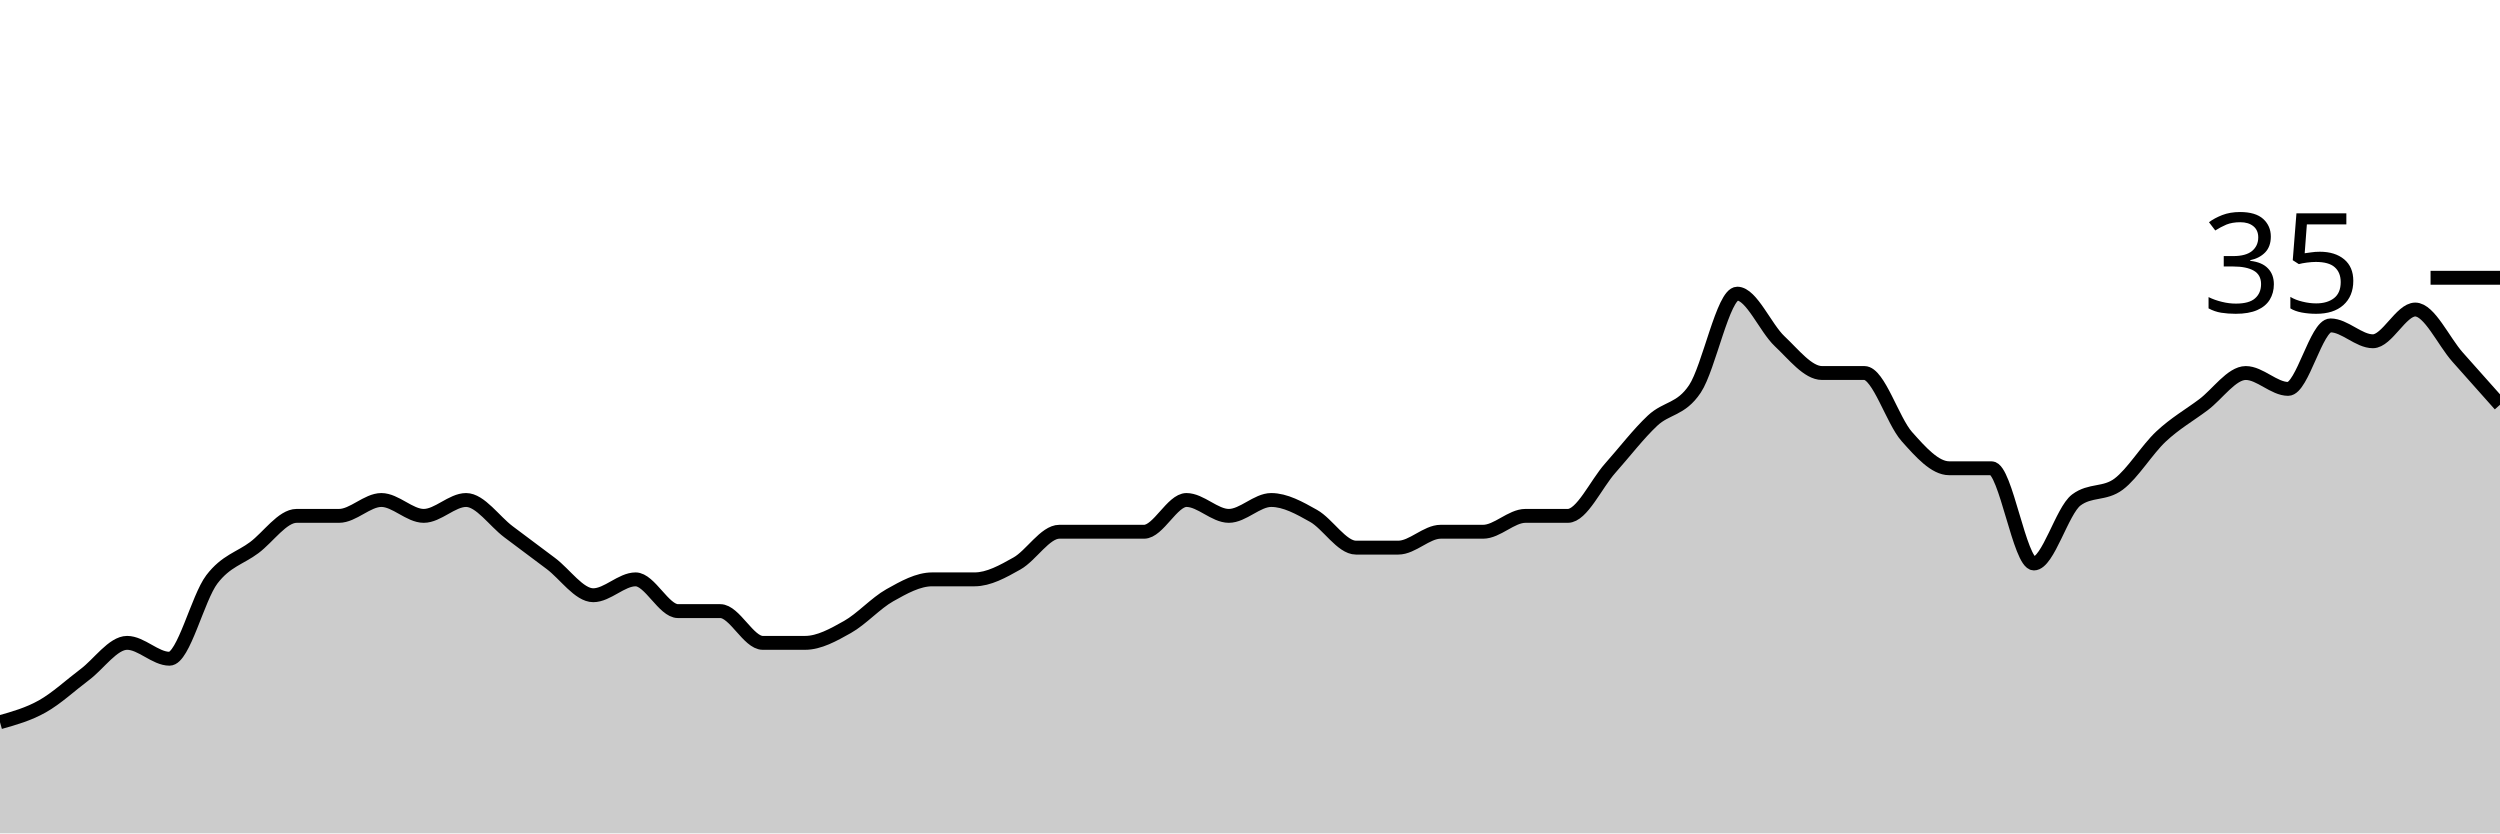
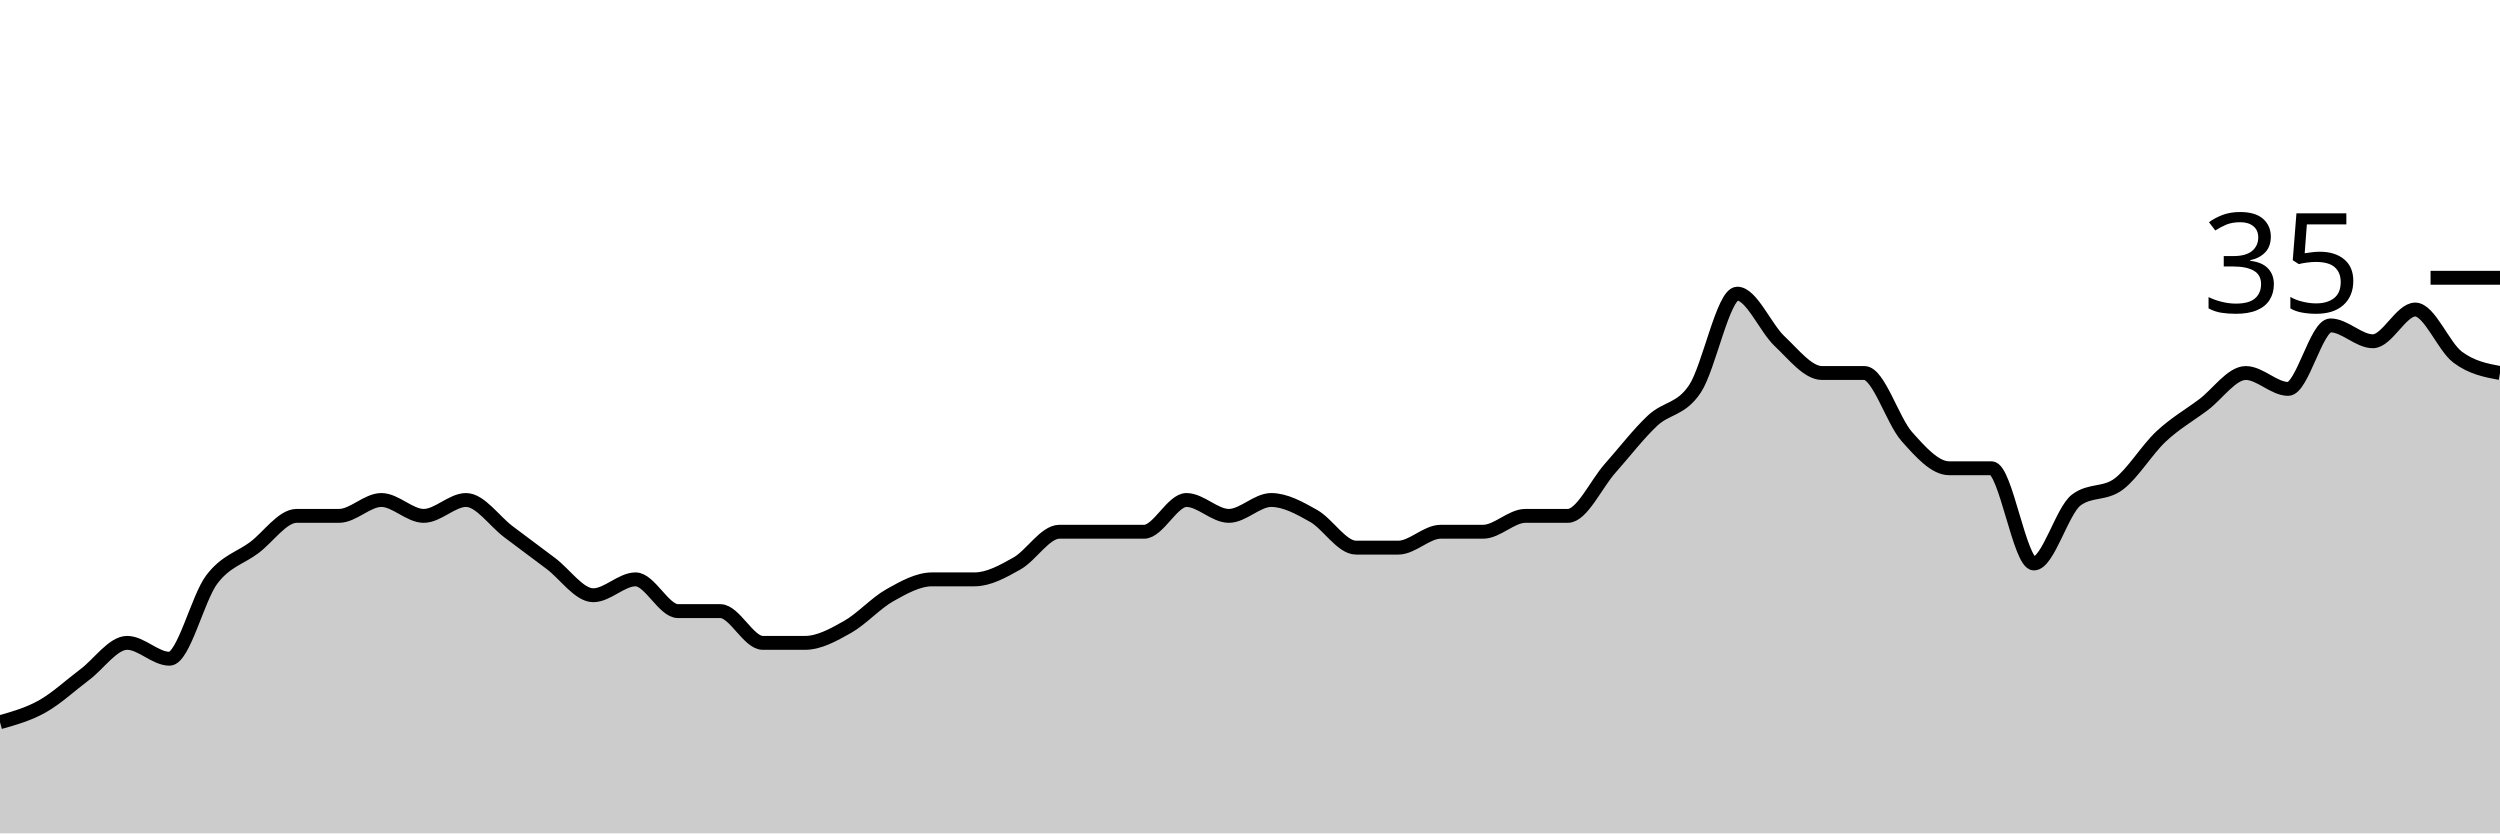
<svg xmlns="http://www.w3.org/2000/svg" viewBox="0 0 180 60">
  <g transform="translate(0,20)">
-     <path class="area" fill="rgba(0, 0, 0, 0.2)" d="M0,32C1.017,31.714,2.034,31.429,3.051,30.857C4.068,30.286,5.085,29.333,6.102,28.571C7.119,27.81,8.136,26.286,9.153,26.286C10.169,26.286,11.186,27.429,12.203,27.429C13.22,27.429,14.237,23.048,15.254,21.714C16.271,20.381,17.288,20.19,18.305,19.429C19.322,18.667,20.339,17.143,21.356,17.143C22.373,17.143,23.39,17.143,24.407,17.143C25.424,17.143,26.441,16,27.458,16C28.475,16,29.492,17.143,30.508,17.143C31.525,17.143,32.542,16,33.559,16C34.576,16,35.593,17.524,36.61,18.286C37.627,19.048,38.644,19.81,39.661,20.571C40.678,21.333,41.695,22.857,42.712,22.857C43.729,22.857,44.746,21.714,45.763,21.714C46.78,21.714,47.797,24,48.814,24C49.831,24,50.847,24,51.864,24C52.881,24,53.898,26.286,54.915,26.286C55.932,26.286,56.949,26.286,57.966,26.286C58.983,26.286,60,25.714,61.017,25.143C62.034,24.571,63.051,23.429,64.068,22.857C65.085,22.286,66.102,21.714,67.119,21.714C68.136,21.714,69.153,21.714,70.169,21.714C71.186,21.714,72.203,21.143,73.22,20.571C74.237,20,75.254,18.286,76.271,18.286C77.288,18.286,78.305,18.286,79.322,18.286C80.339,18.286,81.356,18.286,82.373,18.286C83.39,18.286,84.407,16,85.424,16C86.441,16,87.458,17.143,88.475,17.143C89.492,17.143,90.508,16,91.525,16C92.542,16,93.559,16.571,94.576,17.143C95.593,17.714,96.61,19.429,97.627,19.429C98.644,19.429,99.661,19.429,100.678,19.429C101.695,19.429,102.712,18.286,103.729,18.286C104.746,18.286,105.763,18.286,106.78,18.286C107.797,18.286,108.814,17.143,109.831,17.143C110.847,17.143,111.864,17.143,112.881,17.143C113.898,17.143,114.915,14.857,115.932,13.714C116.949,12.571,117.966,11.238,118.983,10.286C120,9.333,121.017,9.524,122.034,8C123.051,6.476,124.068,1.143,125.085,1.143C126.102,1.143,127.119,3.619,128.136,4.571C129.153,5.524,130.169,6.857,131.186,6.857C132.203,6.857,133.22,6.857,134.237,6.857C135.254,6.857,136.271,10.286,137.288,11.429C138.305,12.571,139.322,13.714,140.339,13.714C141.356,13.714,142.373,13.714,143.39,13.714C144.407,13.714,145.424,20.571,146.441,20.571C147.458,20.571,148.475,16.762,149.492,16C150.508,15.238,151.525,15.619,152.542,14.857C153.559,14.095,154.576,12.381,155.593,11.429C156.61,10.476,157.627,9.905,158.644,9.143C159.661,8.381,160.678,6.857,161.695,6.857C162.712,6.857,163.729,8,164.746,8C165.763,8,166.78,3.429,167.797,3.429C168.814,3.429,169.831,4.571,170.847,4.571C171.864,4.571,172.881,2.286,173.898,2.286C174.915,2.286,175.932,4.571,176.949,5.714C177.966,6.857,178.983,8,180,9.143L180,40C178.983,40,177.966,40,176.949,40C175.932,40,174.915,40,173.898,40C172.881,40,171.864,40,170.847,40C169.831,40,168.814,40,167.797,40C166.78,40,165.763,40,164.746,40C163.729,40,162.712,40,161.695,40C160.678,40,159.661,40,158.644,40C157.627,40,156.61,40,155.593,40C154.576,40,153.559,40,152.542,40C151.525,40,150.508,40,149.492,40C148.475,40,147.458,40,146.441,40C145.424,40,144.407,40,143.39,40C142.373,40,141.356,40,140.339,40C139.322,40,138.305,40,137.288,40C136.271,40,135.254,40,134.237,40C133.22,40,132.203,40,131.186,40C130.169,40,129.153,40,128.136,40C127.119,40,126.102,40,125.085,40C124.068,40,123.051,40,122.034,40C121.017,40,120,40,118.983,40C117.966,40,116.949,40,115.932,40C114.915,40,113.898,40,112.881,40C111.864,40,110.847,40,109.831,40C108.814,40,107.797,40,106.78,40C105.763,40,104.746,40,103.729,40C102.712,40,101.695,40,100.678,40C99.661,40,98.644,40,97.627,40C96.61,40,95.593,40,94.576,40C93.559,40,92.542,40,91.525,40C90.508,40,89.492,40,88.475,40C87.458,40,86.441,40,85.424,40C84.407,40,83.39,40,82.373,40C81.356,40,80.339,40,79.322,40C78.305,40,77.288,40,76.271,40C75.254,40,74.237,40,73.22,40C72.203,40,71.186,40,70.169,40C69.153,40,68.136,40,67.119,40C66.102,40,65.085,40,64.068,40C63.051,40,62.034,40,61.017,40C60,40,58.983,40,57.966,40C56.949,40,55.932,40,54.915,40C53.898,40,52.881,40,51.864,40C50.847,40,49.831,40,48.814,40C47.797,40,46.78,40,45.763,40C44.746,40,43.729,40,42.712,40C41.695,40,40.678,40,39.661,40C38.644,40,37.627,40,36.61,40C35.593,40,34.576,40,33.559,40C32.542,40,31.525,40,30.508,40C29.492,40,28.475,40,27.458,40C26.441,40,25.424,40,24.407,40C23.39,40,22.373,40,21.356,40C20.339,40,19.322,40,18.305,40C17.288,40,16.271,40,15.254,40C14.237,40,13.22,40,12.203,40C11.186,40,10.169,40,9.153,40C8.136,40,7.119,40,6.102,40C5.085,40,4.068,40,3.051,40C2.034,40,1.017,40,0,40Z" />
-     <path class="line" stroke="black" fill="none" d="M0,32C1.017,31.714,2.034,31.429,3.051,30.857C4.068,30.286,5.085,29.333,6.102,28.571C7.119,27.81,8.136,26.286,9.153,26.286C10.169,26.286,11.186,27.429,12.203,27.429C13.22,27.429,14.237,23.048,15.254,21.714C16.271,20.381,17.288,20.19,18.305,19.429C19.322,18.667,20.339,17.143,21.356,17.143C22.373,17.143,23.39,17.143,24.407,17.143C25.424,17.143,26.441,16,27.458,16C28.475,16,29.492,17.143,30.508,17.143C31.525,17.143,32.542,16,33.559,16C34.576,16,35.593,17.524,36.61,18.286C37.627,19.048,38.644,19.81,39.661,20.571C40.678,21.333,41.695,22.857,42.712,22.857C43.729,22.857,44.746,21.714,45.763,21.714C46.78,21.714,47.797,24,48.814,24C49.831,24,50.847,24,51.864,24C52.881,24,53.898,26.286,54.915,26.286C55.932,26.286,56.949,26.286,57.966,26.286C58.983,26.286,60,25.714,61.017,25.143C62.034,24.571,63.051,23.429,64.068,22.857C65.085,22.286,66.102,21.714,67.119,21.714C68.136,21.714,69.153,21.714,70.169,21.714C71.186,21.714,72.203,21.143,73.22,20.571C74.237,20,75.254,18.286,76.271,18.286C77.288,18.286,78.305,18.286,79.322,18.286C80.339,18.286,81.356,18.286,82.373,18.286C83.39,18.286,84.407,16,85.424,16C86.441,16,87.458,17.143,88.475,17.143C89.492,17.143,90.508,16,91.525,16C92.542,16,93.559,16.571,94.576,17.143C95.593,17.714,96.61,19.429,97.627,19.429C98.644,19.429,99.661,19.429,100.678,19.429C101.695,19.429,102.712,18.286,103.729,18.286C104.746,18.286,105.763,18.286,106.78,18.286C107.797,18.286,108.814,17.143,109.831,17.143C110.847,17.143,111.864,17.143,112.881,17.143C113.898,17.143,114.915,14.857,115.932,13.714C116.949,12.571,117.966,11.238,118.983,10.286C120,9.333,121.017,9.524,122.034,8C123.051,6.476,124.068,1.143,125.085,1.143C126.102,1.143,127.119,3.619,128.136,4.571C129.153,5.524,130.169,6.857,131.186,6.857C132.203,6.857,133.22,6.857,134.237,6.857C135.254,6.857,136.271,10.286,137.288,11.429C138.305,12.571,139.322,13.714,140.339,13.714C141.356,13.714,142.373,13.714,143.39,13.714C144.407,13.714,145.424,20.571,146.441,20.571C147.458,20.571,148.475,16.762,149.492,16C150.508,15.238,151.525,15.619,152.542,14.857C153.559,14.095,154.576,12.381,155.593,11.429C156.61,10.476,157.627,9.905,158.644,9.143C159.661,8.381,160.678,6.857,161.695,6.857C162.712,6.857,163.729,8,164.746,8C165.763,8,166.78,3.429,167.797,3.429C168.814,3.429,169.831,4.571,170.847,4.571C171.864,4.571,172.881,2.286,173.898,2.286C174.915,2.286,175.932,4.571,176.949,5.714C177.966,6.857,178.983,8,180,9.143" />
+     <path class="area" fill="rgba(0, 0, 0, 0.2)" d="M0,32C1.017,31.714,2.034,31.429,3.051,30.857C4.068,30.286,5.085,29.333,6.102,28.571C7.119,27.81,8.136,26.286,9.153,26.286C10.169,26.286,11.186,27.429,12.203,27.429C13.22,27.429,14.237,23.048,15.254,21.714C16.271,20.381,17.288,20.19,18.305,19.429C19.322,18.667,20.339,17.143,21.356,17.143C22.373,17.143,23.39,17.143,24.407,17.143C25.424,17.143,26.441,16,27.458,16C28.475,16,29.492,17.143,30.508,17.143C31.525,17.143,32.542,16,33.559,16C34.576,16,35.593,17.524,36.61,18.286C37.627,19.048,38.644,19.81,39.661,20.571C40.678,21.333,41.695,22.857,42.712,22.857C43.729,22.857,44.746,21.714,45.763,21.714C46.78,21.714,47.797,24,48.814,24C49.831,24,50.847,24,51.864,24C52.881,24,53.898,26.286,54.915,26.286C55.932,26.286,56.949,26.286,57.966,26.286C58.983,26.286,60,25.714,61.017,25.143C62.034,24.571,63.051,23.429,64.068,22.857C65.085,22.286,66.102,21.714,67.119,21.714C68.136,21.714,69.153,21.714,70.169,21.714C71.186,21.714,72.203,21.143,73.22,20.571C74.237,20,75.254,18.286,76.271,18.286C77.288,18.286,78.305,18.286,79.322,18.286C80.339,18.286,81.356,18.286,82.373,18.286C83.39,18.286,84.407,16,85.424,16C86.441,16,87.458,17.143,88.475,17.143C89.492,17.143,90.508,16,91.525,16C92.542,16,93.559,16.571,94.576,17.143C95.593,17.714,96.61,19.429,97.627,19.429C98.644,19.429,99.661,19.429,100.678,19.429C101.695,19.429,102.712,18.286,103.729,18.286C104.746,18.286,105.763,18.286,106.78,18.286C107.797,18.286,108.814,17.143,109.831,17.143C110.847,17.143,111.864,17.143,112.881,17.143C113.898,17.143,114.915,14.857,115.932,13.714C116.949,12.571,117.966,11.238,118.983,10.286C120,9.333,121.017,9.524,122.034,8C123.051,6.476,124.068,1.143,125.085,1.143C126.102,1.143,127.119,3.619,128.136,4.571C129.153,5.524,130.169,6.857,131.186,6.857C132.203,6.857,133.22,6.857,134.237,6.857C135.254,6.857,136.271,10.286,137.288,11.429C138.305,12.571,139.322,13.714,140.339,13.714C141.356,13.714,142.373,13.714,143.39,13.714C144.407,13.714,145.424,20.571,146.441,20.571C147.458,20.571,148.475,16.762,149.492,16C150.508,15.238,151.525,15.619,152.542,14.857C153.559,14.095,154.576,12.381,155.593,11.429C156.61,10.476,157.627,9.905,158.644,9.143C159.661,8.381,160.678,6.857,161.695,6.857C162.712,6.857,163.729,8,164.746,8C165.763,8,166.78,3.429,167.797,3.429C168.814,3.429,169.831,4.571,170.847,4.571C171.864,4.571,172.881,2.286,173.898,2.286C174.915,2.286,175.932,4.952,176.949,5.714C177.966,6.476,178.983,6.667,180,6.857L180,40C178.983,40,177.966,40,176.949,40C175.932,40,174.915,40,173.898,40C172.881,40,171.864,40,170.847,40C169.831,40,168.814,40,167.797,40C166.78,40,165.763,40,164.746,40C163.729,40,162.712,40,161.695,40C160.678,40,159.661,40,158.644,40C157.627,40,156.61,40,155.593,40C154.576,40,153.559,40,152.542,40C151.525,40,150.508,40,149.492,40C148.475,40,147.458,40,146.441,40C145.424,40,144.407,40,143.39,40C142.373,40,141.356,40,140.339,40C139.322,40,138.305,40,137.288,40C136.271,40,135.254,40,134.237,40C133.22,40,132.203,40,131.186,40C130.169,40,129.153,40,128.136,40C127.119,40,126.102,40,125.085,40C124.068,40,123.051,40,122.034,40C121.017,40,120,40,118.983,40C117.966,40,116.949,40,115.932,40C114.915,40,113.898,40,112.881,40C111.864,40,110.847,40,109.831,40C108.814,40,107.797,40,106.78,40C105.763,40,104.746,40,103.729,40C102.712,40,101.695,40,100.678,40C99.661,40,98.644,40,97.627,40C96.61,40,95.593,40,94.576,40C93.559,40,92.542,40,91.525,40C90.508,40,89.492,40,88.475,40C87.458,40,86.441,40,85.424,40C84.407,40,83.39,40,82.373,40C81.356,40,80.339,40,79.322,40C78.305,40,77.288,40,76.271,40C75.254,40,74.237,40,73.22,40C72.203,40,71.186,40,70.169,40C69.153,40,68.136,40,67.119,40C66.102,40,65.085,40,64.068,40C63.051,40,62.034,40,61.017,40C60,40,58.983,40,57.966,40C56.949,40,55.932,40,54.915,40C53.898,40,52.881,40,51.864,40C50.847,40,49.831,40,48.814,40C47.797,40,46.78,40,45.763,40C44.746,40,43.729,40,42.712,40C41.695,40,40.678,40,39.661,40C38.644,40,37.627,40,36.61,40C35.593,40,34.576,40,33.559,40C32.542,40,31.525,40,30.508,40C29.492,40,28.475,40,27.458,40C26.441,40,25.424,40,24.407,40C23.39,40,22.373,40,21.356,40C20.339,40,19.322,40,18.305,40C17.288,40,16.271,40,15.254,40C14.237,40,13.22,40,12.203,40C11.186,40,10.169,40,9.153,40C8.136,40,7.119,40,6.102,40C5.085,40,4.068,40,3.051,40C2.034,40,1.017,40,0,40Z" />
+     <path class="line" stroke="black" fill="none" d="M0,32C1.017,31.714,2.034,31.429,3.051,30.857C4.068,30.286,5.085,29.333,6.102,28.571C7.119,27.81,8.136,26.286,9.153,26.286C10.169,26.286,11.186,27.429,12.203,27.429C13.22,27.429,14.237,23.048,15.254,21.714C16.271,20.381,17.288,20.19,18.305,19.429C19.322,18.667,20.339,17.143,21.356,17.143C22.373,17.143,23.39,17.143,24.407,17.143C25.424,17.143,26.441,16,27.458,16C28.475,16,29.492,17.143,30.508,17.143C31.525,17.143,32.542,16,33.559,16C34.576,16,35.593,17.524,36.61,18.286C37.627,19.048,38.644,19.81,39.661,20.571C40.678,21.333,41.695,22.857,42.712,22.857C43.729,22.857,44.746,21.714,45.763,21.714C46.78,21.714,47.797,24,48.814,24C49.831,24,50.847,24,51.864,24C52.881,24,53.898,26.286,54.915,26.286C55.932,26.286,56.949,26.286,57.966,26.286C58.983,26.286,60,25.714,61.017,25.143C62.034,24.571,63.051,23.429,64.068,22.857C65.085,22.286,66.102,21.714,67.119,21.714C68.136,21.714,69.153,21.714,70.169,21.714C71.186,21.714,72.203,21.143,73.22,20.571C74.237,20,75.254,18.286,76.271,18.286C77.288,18.286,78.305,18.286,79.322,18.286C80.339,18.286,81.356,18.286,82.373,18.286C83.39,18.286,84.407,16,85.424,16C86.441,16,87.458,17.143,88.475,17.143C89.492,17.143,90.508,16,91.525,16C92.542,16,93.559,16.571,94.576,17.143C95.593,17.714,96.61,19.429,97.627,19.429C98.644,19.429,99.661,19.429,100.678,19.429C101.695,19.429,102.712,18.286,103.729,18.286C104.746,18.286,105.763,18.286,106.78,18.286C107.797,18.286,108.814,17.143,109.831,17.143C110.847,17.143,111.864,17.143,112.881,17.143C113.898,17.143,114.915,14.857,115.932,13.714C116.949,12.571,117.966,11.238,118.983,10.286C120,9.333,121.017,9.524,122.034,8C123.051,6.476,124.068,1.143,125.085,1.143C126.102,1.143,127.119,3.619,128.136,4.571C129.153,5.524,130.169,6.857,131.186,6.857C132.203,6.857,133.22,6.857,134.237,6.857C135.254,6.857,136.271,10.286,137.288,11.429C138.305,12.571,139.322,13.714,140.339,13.714C141.356,13.714,142.373,13.714,143.39,13.714C144.407,13.714,145.424,20.571,146.441,20.571C147.458,20.571,148.475,16.762,149.492,16C150.508,15.238,151.525,15.619,152.542,14.857C153.559,14.095,154.576,12.381,155.593,11.429C156.61,10.476,157.627,9.905,158.644,9.143C159.661,8.381,160.678,6.857,161.695,6.857C162.712,6.857,163.729,8,164.746,8C165.763,8,166.78,3.429,167.797,3.429C168.814,3.429,169.831,4.571,170.847,4.571C171.864,4.571,172.881,2.286,173.898,2.286C174.915,2.286,175.932,4.952,176.949,5.714C177.966,6.476,178.983,6.667,180,6.857" />
    <path class="axis-ceiling" stroke-width="1" stroke="black" fill="none" d="M175,0L180,0" />
    <text class="axis-ceiling-label" font-family="sans-serif" text-anchor="end" font-size="10px" x="170" y="2.5">35</text>
  </g>
</svg>
